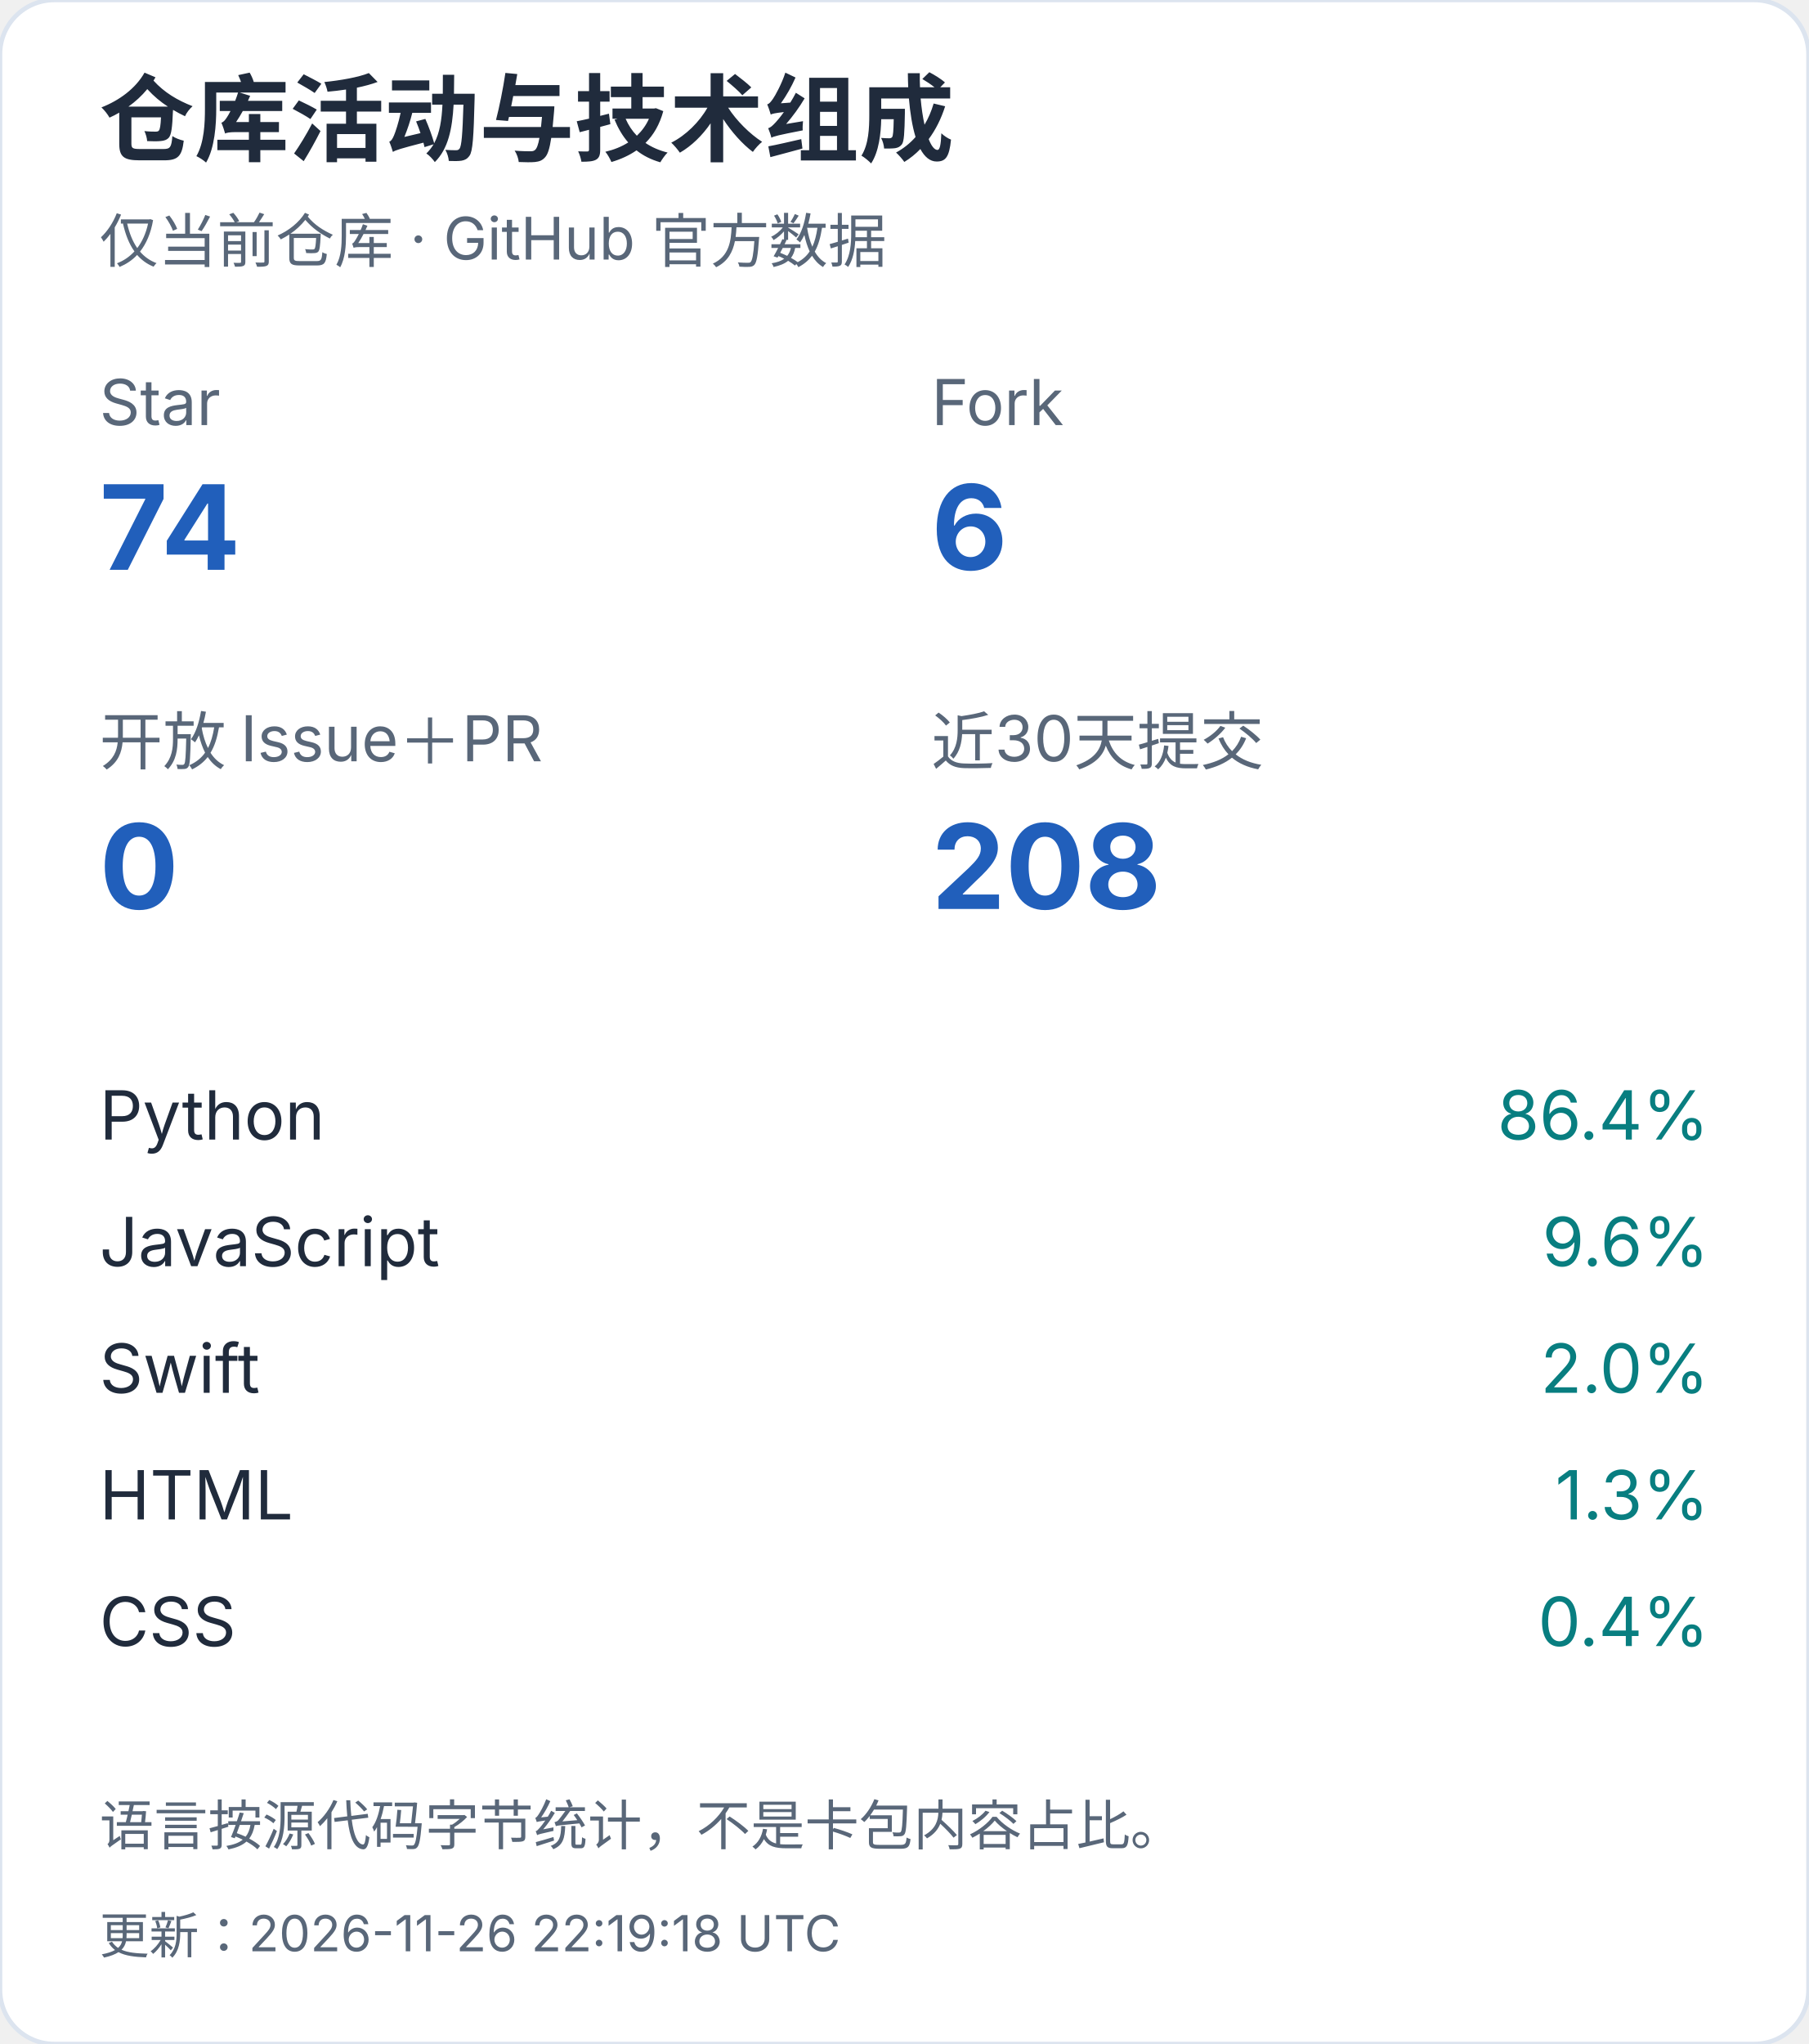
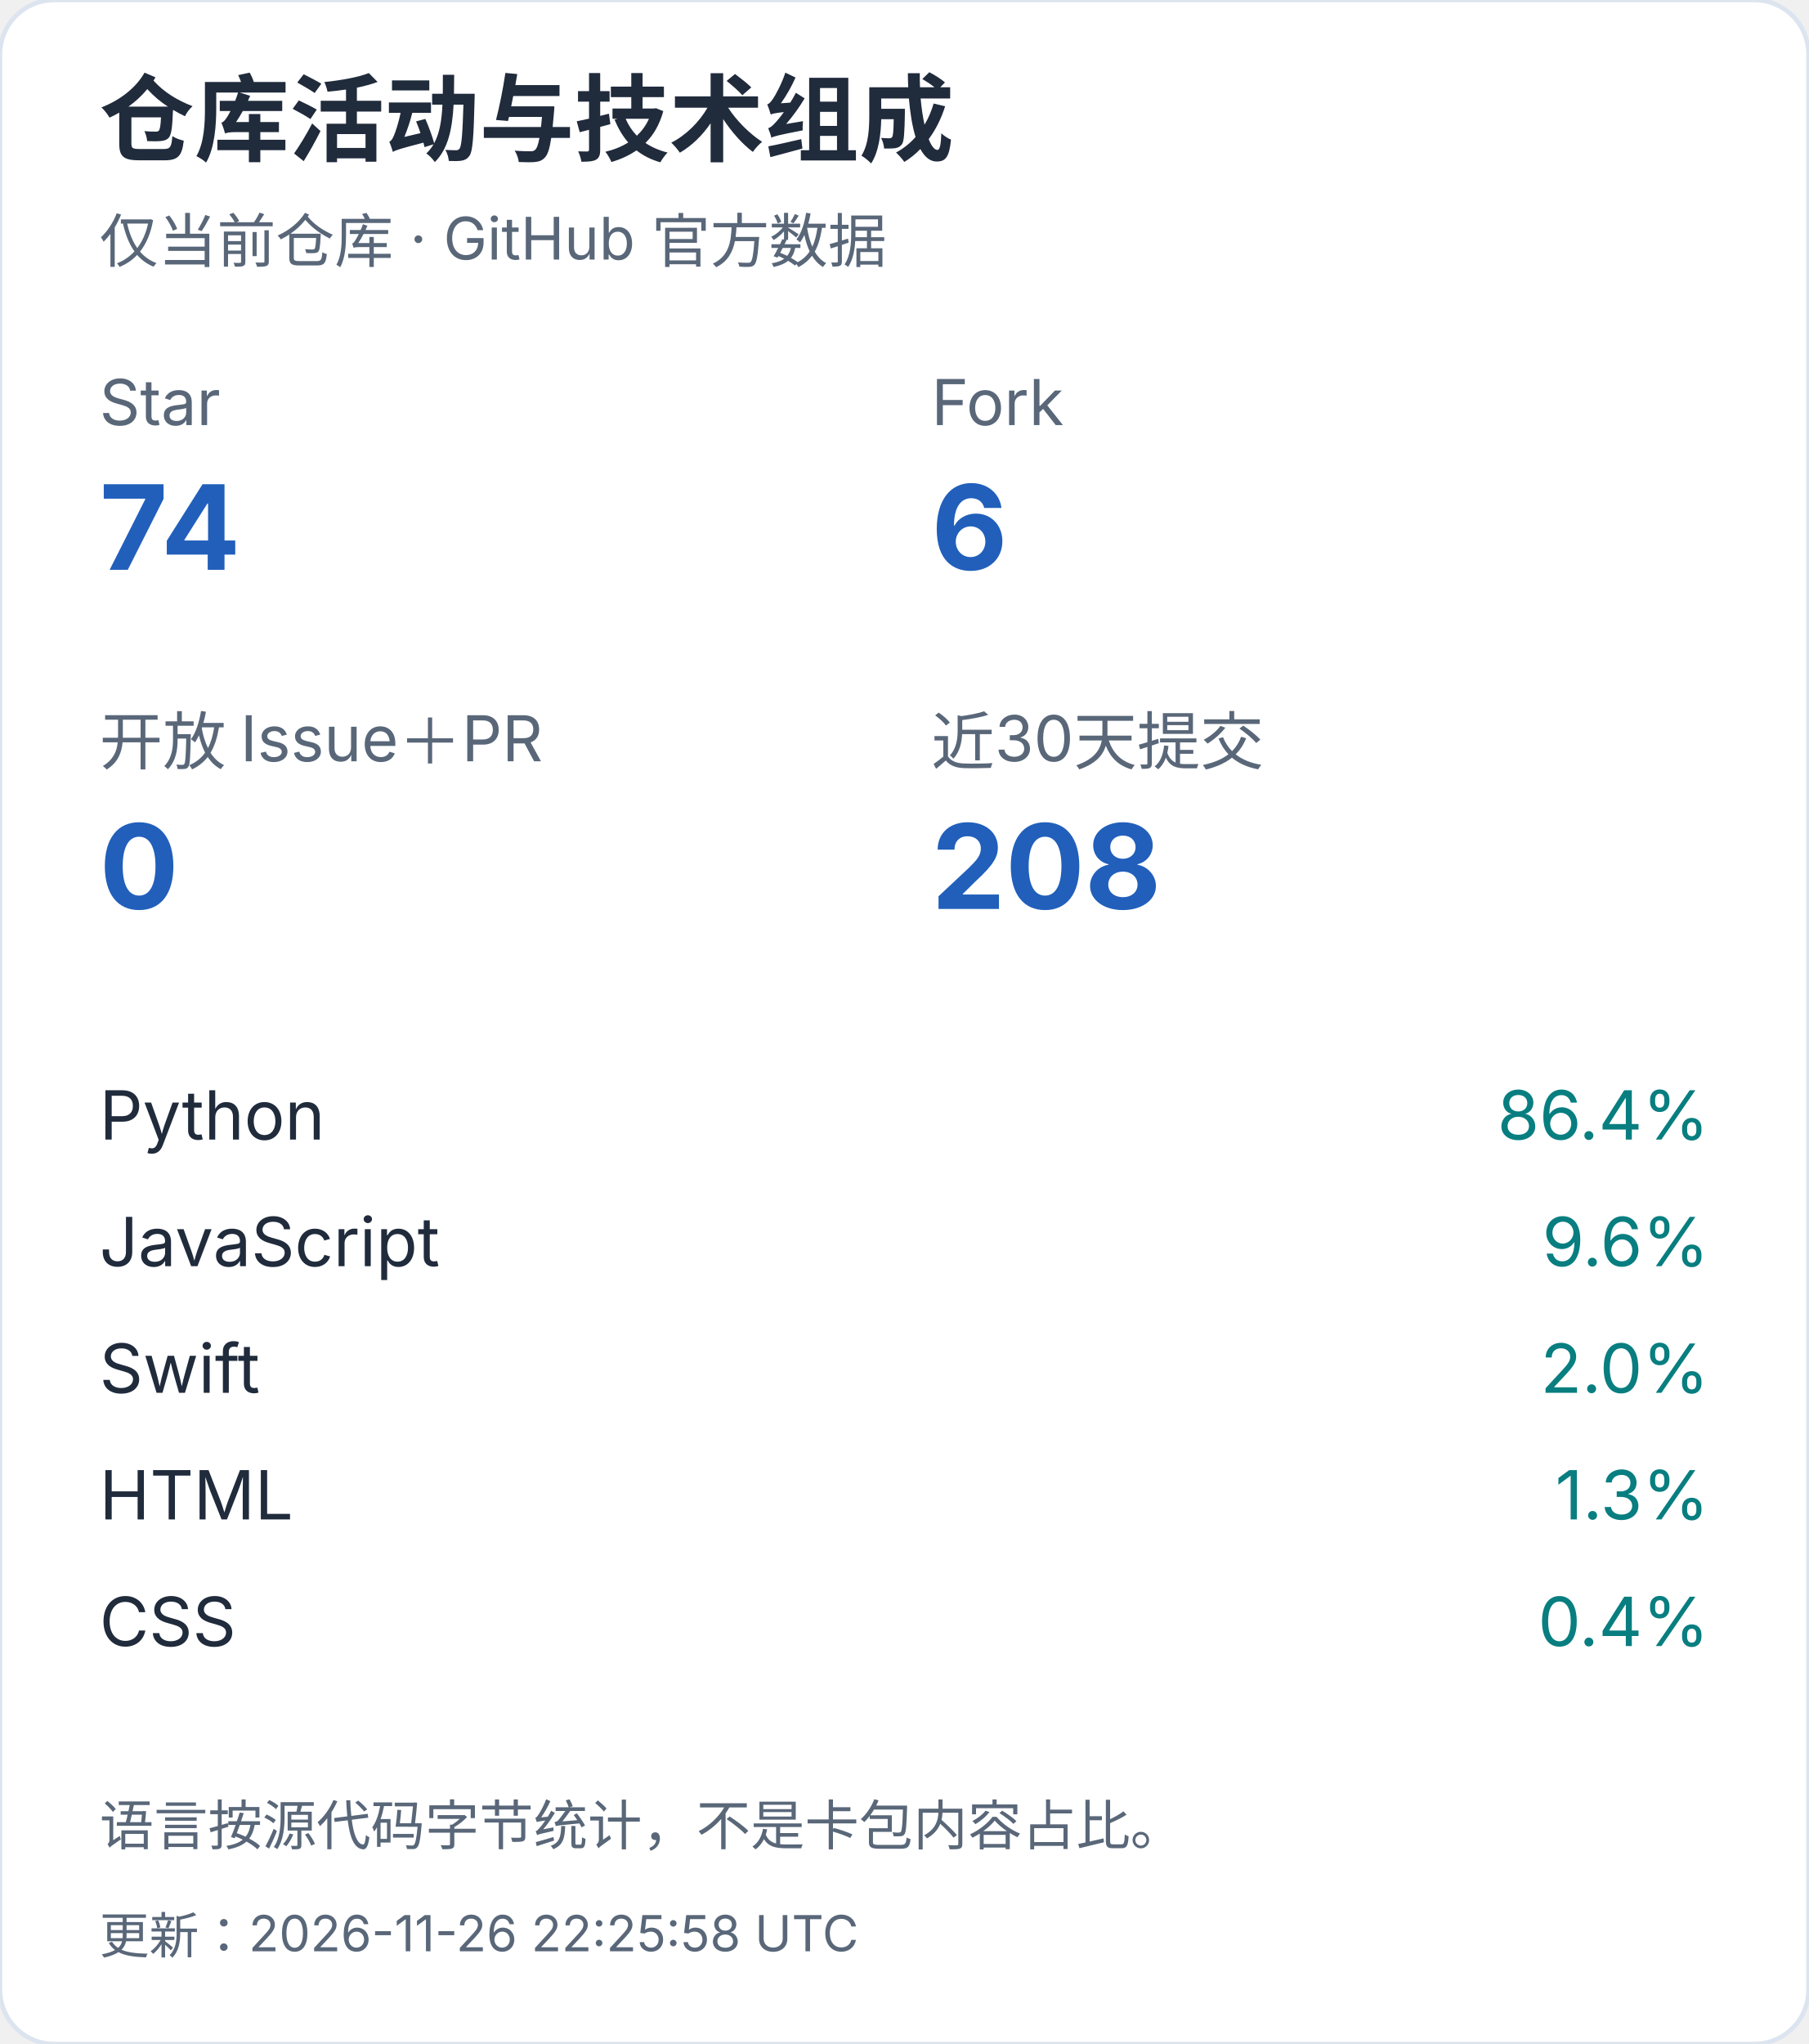
<svg xmlns="http://www.w3.org/2000/svg" width="400" height="452" viewBox="0 0 400 452" role="img" aria-label="仓库活动与技术组成（手机）">
  <style>text{font-family:-apple-system,BlinkMacSystemFont,"Segoe UI","PingFang SC","Microsoft YaHei",sans-serif;font-variant-numeric:tabular-nums}</style>
  <rect width="400" height="452" rx="12" fill="white" stroke="#dce4ef" />
  <text x="22" y="34" font-size="21" fill="#202b3c" font-weight="650" text-anchor="start">仓库活动与技术组成</text>
  <text x="22" y="58" font-size="13" fill="#596779" font-weight="400" text-anchor="start">仅当前仓库 · GitHub 官方数据</text>
  <text x="22" y="94" font-size="14" fill="#596779" font-weight="400" text-anchor="start">Star</text>
  <text x="22" y="126" font-size="26" fill="#215fbb" font-weight="650" text-anchor="start">74</text>
  <text x="206" y="94" font-size="14" fill="#596779" font-weight="400" text-anchor="start">Fork</text>
  <text x="206" y="126" font-size="26" fill="#215fbb" font-weight="650" text-anchor="start">6</text>
  <text x="22" y="169" font-size="14" fill="#596779" font-weight="400" text-anchor="start">开放 Issue＋PR</text>
  <text x="22" y="201" font-size="26" fill="#215fbb" font-weight="650" text-anchor="start">0</text>
  <text x="206" y="169" font-size="14" fill="#596779" font-weight="400" text-anchor="start">近30天提交</text>
  <text x="206" y="201" font-size="26" fill="#215fbb" font-weight="650" text-anchor="start">208</text>
  <text x="22" y="252" font-size="15" fill="#202b3c" font-weight="400" text-anchor="start">Python</text>
  <text x="378" y="252" font-size="15" fill="#087e80" font-weight="400" text-anchor="end">86.4%</text>
  <text x="22" y="280" font-size="15" fill="#202b3c" font-weight="400" text-anchor="start">JavaScript</text>
  <text x="378" y="280" font-size="15" fill="#087e80" font-weight="400" text-anchor="end">9.6%</text>
  <text x="22" y="308" font-size="15" fill="#202b3c" font-weight="400" text-anchor="start">Swift</text>
  <text x="378" y="308" font-size="15" fill="#087e80" font-weight="400" text-anchor="end">2.0%</text>
  <text x="22" y="336" font-size="15" fill="#202b3c" font-weight="400" text-anchor="start">HTML</text>
  <text x="378" y="336" font-size="15" fill="#087e80" font-weight="400" text-anchor="end">1.3%</text>
  <text x="22" y="364" font-size="15" fill="#202b3c" font-weight="400" text-anchor="start">CSS</text>
  <text x="378" y="364" font-size="15" fill="#087e80" font-weight="400" text-anchor="end">0.4%</text>
  <text x="22" y="408" font-size="12" fill="#596779" font-weight="400" text-anchor="start">语言按源代码字节统计，不是卡包内容占比。</text>
-   <text x="22" y="432" font-size="11" fill="#596779" font-weight="400" text-anchor="start">更新：2026-11-26 22:19:18 UTC</text>
+   <text x="22" y="432" font-size="11" fill="#596779" font-weight="400" text-anchor="start">更新：2026-11-26 22:25:58 UTC</text>
</svg>
